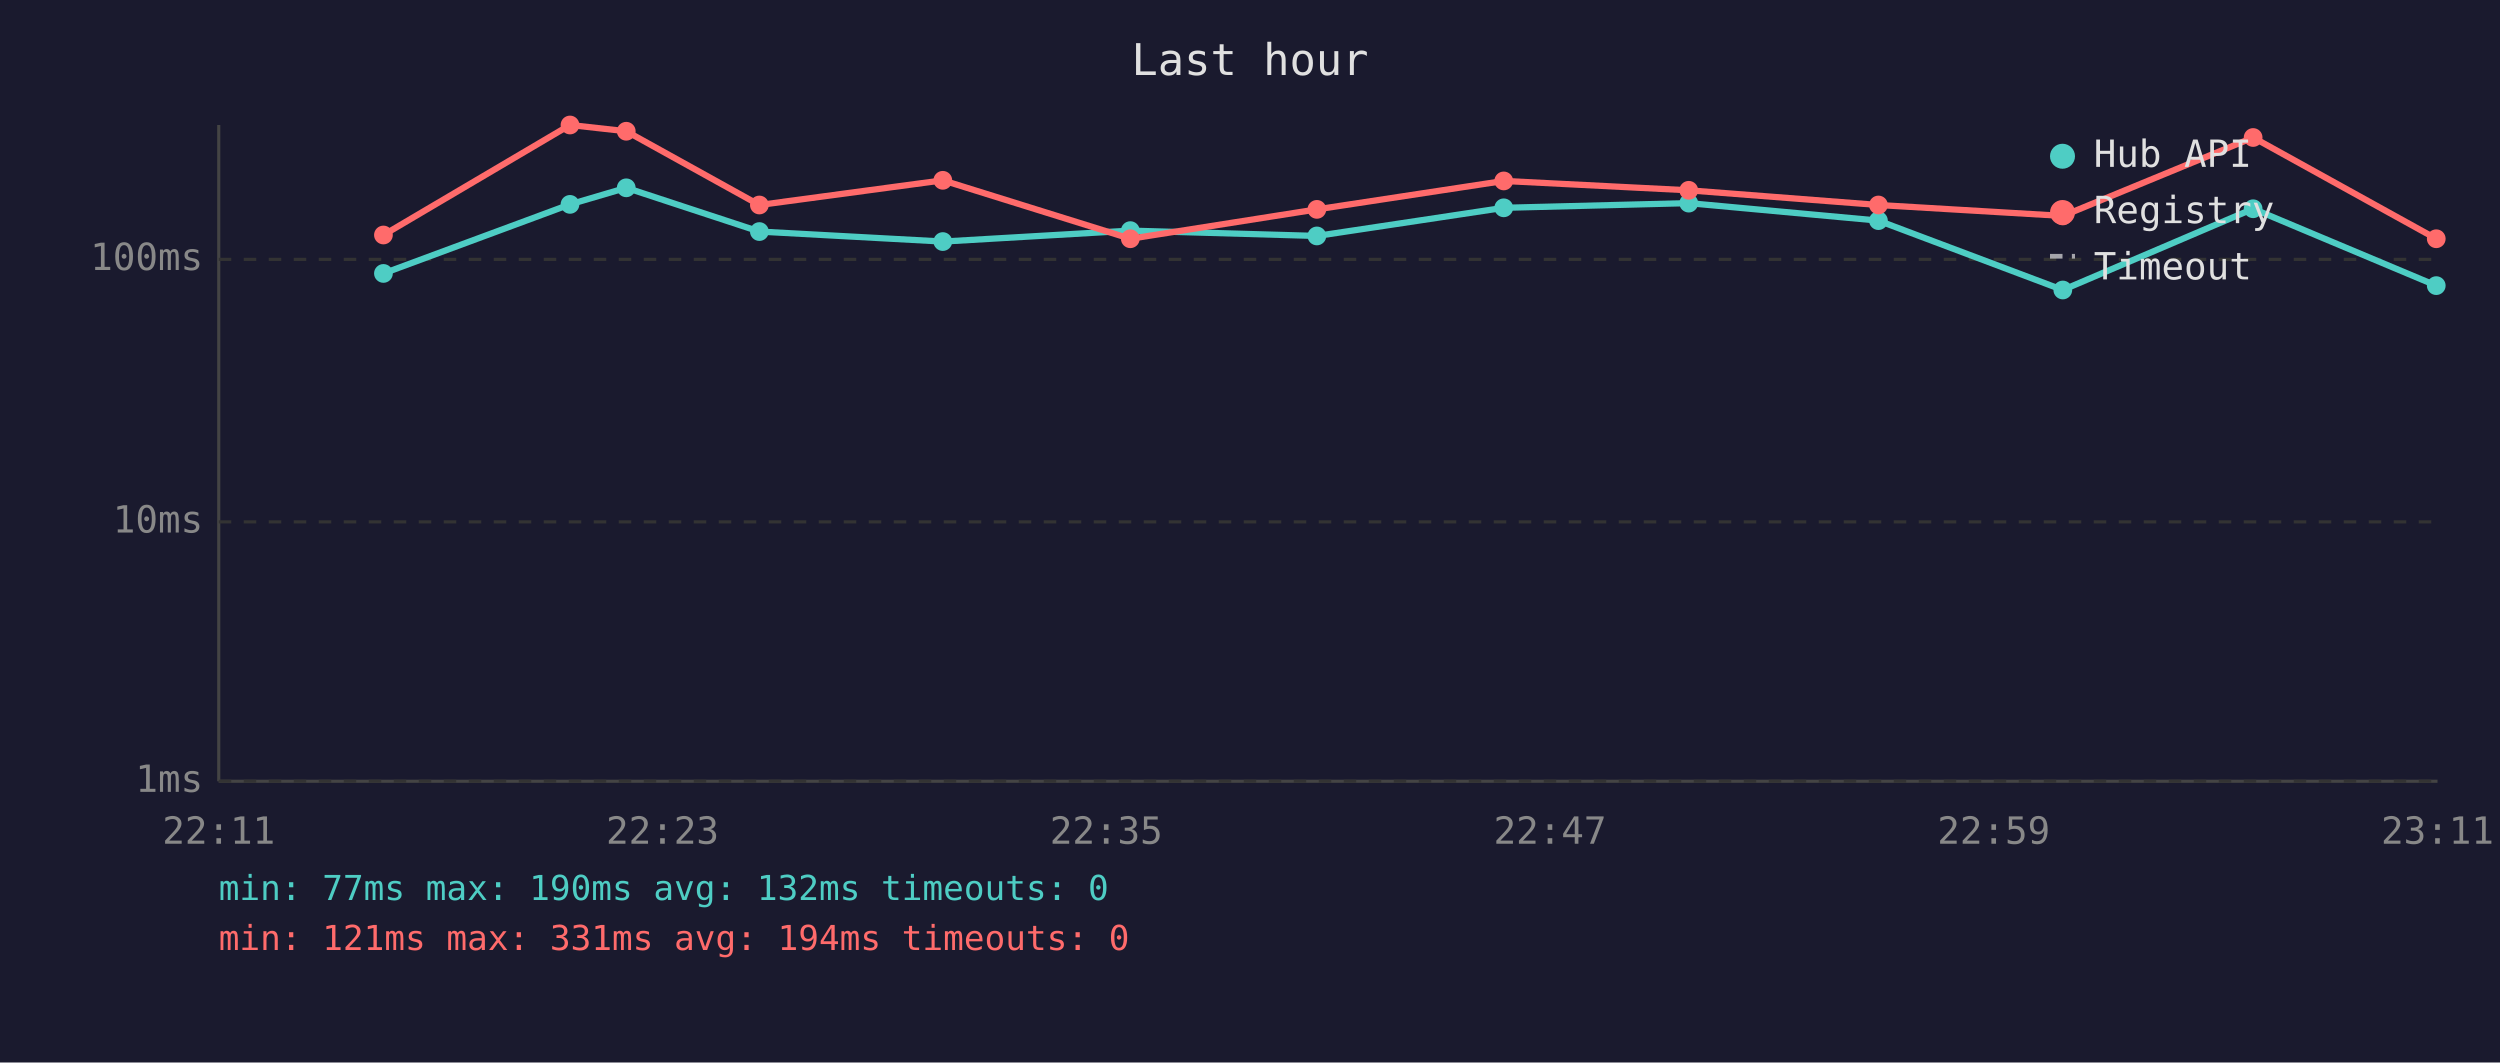
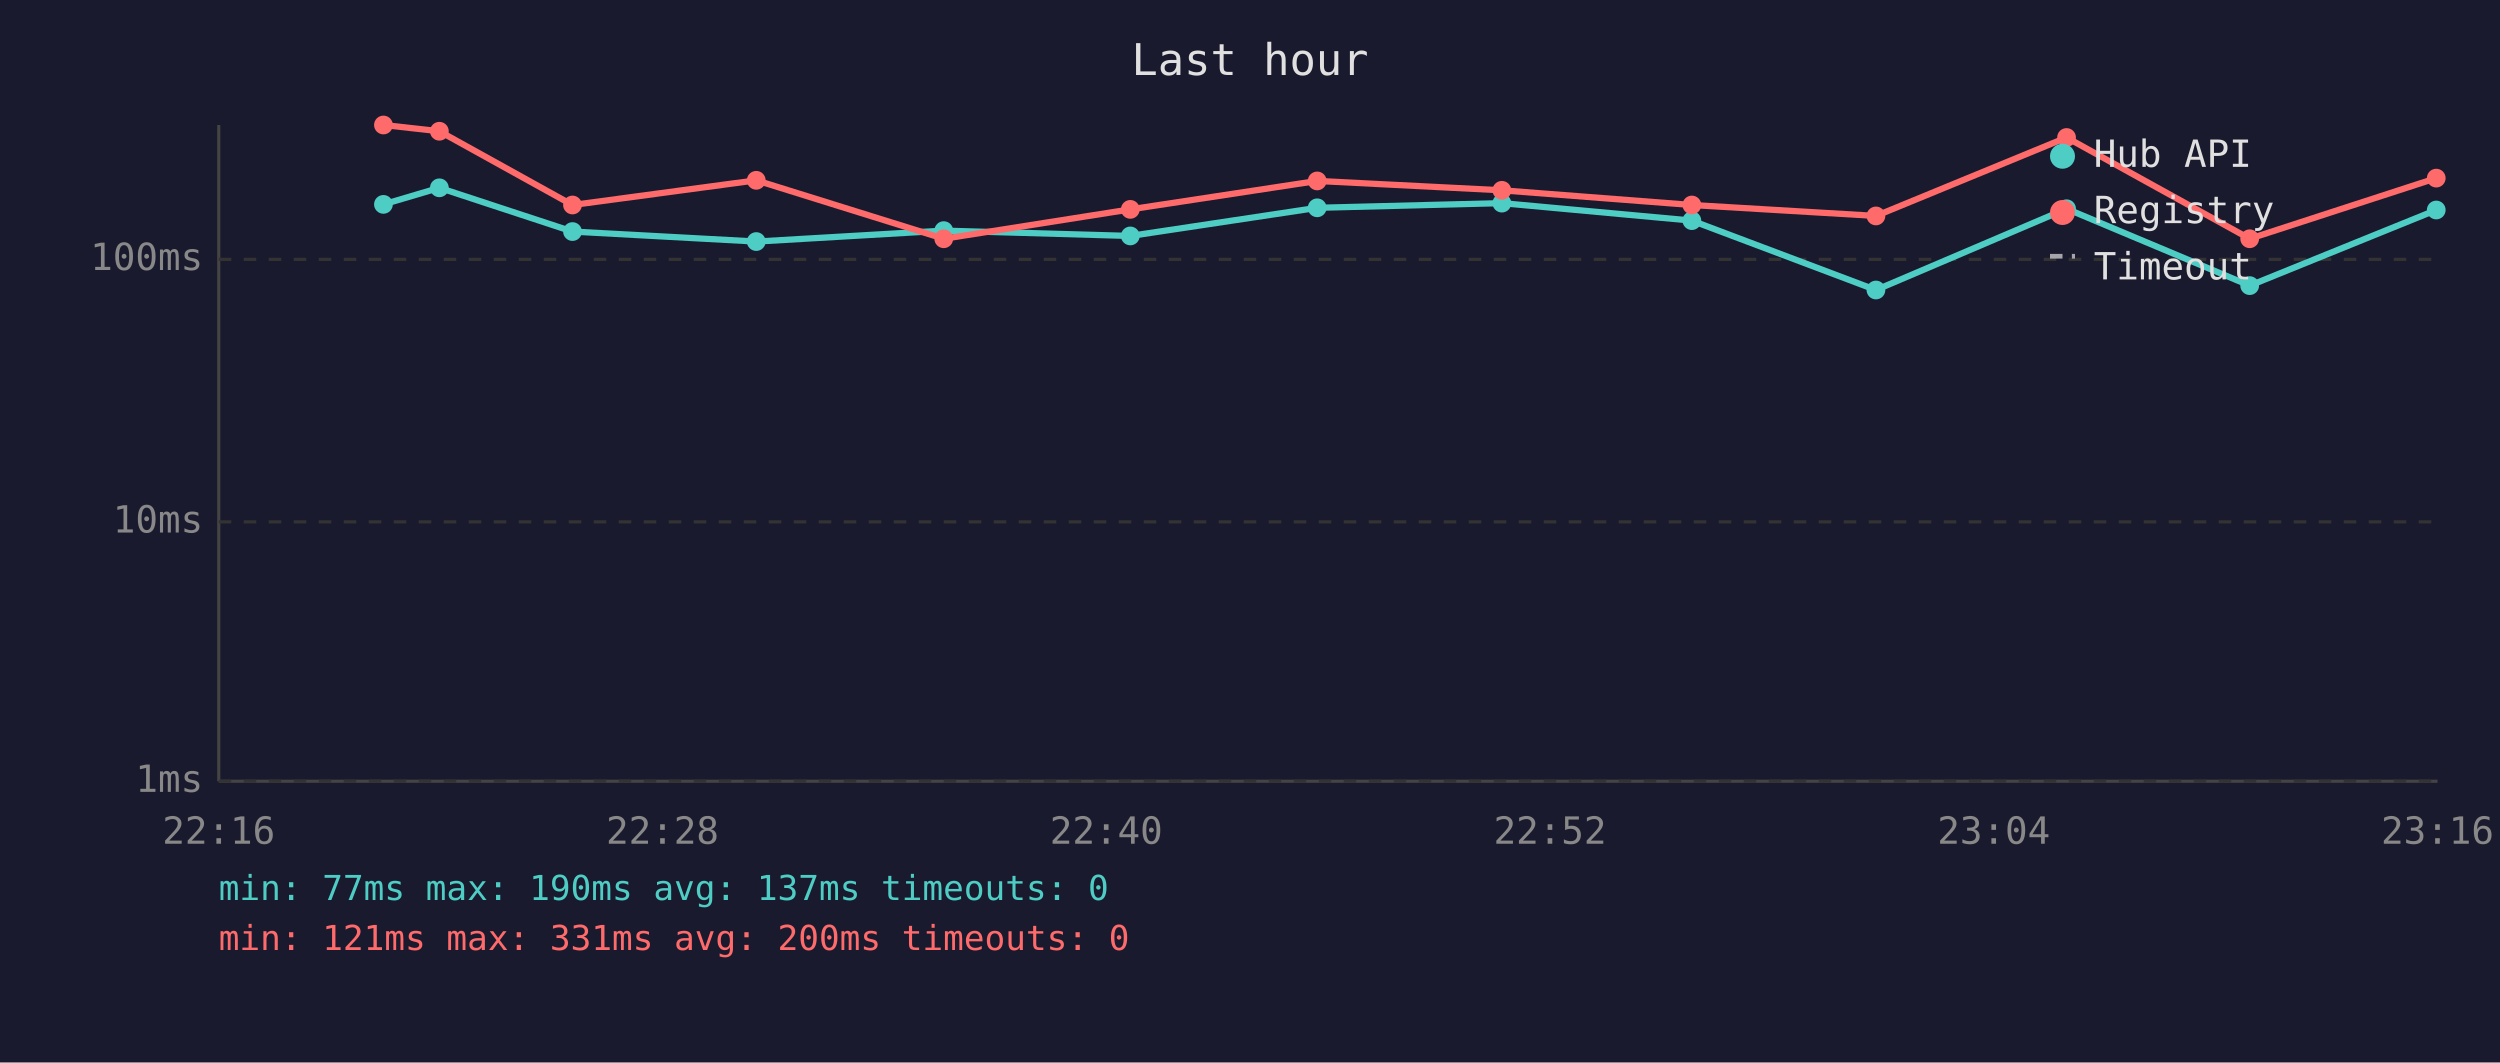
<svg xmlns="http://www.w3.org/2000/svg" viewBox="0 0 800 340" font-family="monospace" font-size="12">
  <rect width="800" height="340" fill="#1a1a2e" />
  <text x="400" y="24" fill="#e0e0e0" font-size="14" text-anchor="middle">Last hour</text>
  <line x1="70" y1="40" x2="70" y2="250" stroke="#444" stroke-width="1" />
  <line x1="70" y1="250" x2="780" y2="250" stroke="#444" stroke-width="1" />
  <line x1="70" y1="250" x2="780" y2="250" stroke="#333" stroke-width="1" stroke-dasharray="4" />
  <text x="65" y="250" fill="#888" text-anchor="end" dominant-baseline="middle">1ms</text>
  <line x1="70" y1="167" x2="780" y2="167" stroke="#333" stroke-width="1" stroke-dasharray="4" />
  <text x="65" y="167" fill="#888" text-anchor="end" dominant-baseline="middle">10ms</text>
  <line x1="70" y1="83" x2="780" y2="83" stroke="#333" stroke-width="1" stroke-dasharray="4" />
  <text x="65" y="83" fill="#888" text-anchor="end" dominant-baseline="middle">100ms</text>
-   <text x="70" y="270" fill="#888" text-anchor="middle">22:11</text>
-   <text x="212" y="270" fill="#888" text-anchor="middle">22:23</text>
-   <text x="354" y="270" fill="#888" text-anchor="middle">22:35</text>
-   <text x="496" y="270" fill="#888" text-anchor="middle">22:47</text>
-   <text x="638" y="270" fill="#888" text-anchor="middle">22:59</text>
-   <text x="780" y="270" fill="#888" text-anchor="middle">23:11</text>
-   <polyline points="122.7,87.5 182.4,65.4 200.4,60.1 243.0,74.1 301.7,77.3 361.7,73.8 421.4,75.5 481.2,66.5 540.4,65.0 601.1,70.6 660.1,92.8 721.0,66.8 779.6,91.4" fill="none" stroke="#4ecdc4" stroke-width="2" opacity="1" />
-   <circle cx="122.7" cy="87.5" r="3" fill="#4ecdc4" />
-   <circle cx="182.4" cy="65.4" r="3" fill="#4ecdc4" />
-   <circle cx="200.4" cy="60.1" r="3" fill="#4ecdc4" />
-   <circle cx="243.0" cy="74.1" r="3" fill="#4ecdc4" />
-   <circle cx="301.7" cy="77.3" r="3" fill="#4ecdc4" />
-   <circle cx="361.7" cy="73.8" r="3" fill="#4ecdc4" />
-   <circle cx="421.4" cy="75.5" r="3" fill="#4ecdc4" />
-   <circle cx="481.2" cy="66.5" r="3" fill="#4ecdc4" />
-   <circle cx="540.4" cy="65.0" r="3" fill="#4ecdc4" />
-   <circle cx="601.1" cy="70.6" r="3" fill="#4ecdc4" />
-   <circle cx="660.1" cy="92.8" r="3" fill="#4ecdc4" />
-   <circle cx="721.0" cy="66.8" r="3" fill="#4ecdc4" />
-   <circle cx="779.6" cy="91.4" r="3" fill="#4ecdc4" />
-   <polyline points="122.7,75.2 182.4,40.0 200.4,42.0 243.0,65.6 301.7,57.7 361.7,76.4 421.4,67.0 481.2,57.9 540.4,60.9 601.1,65.6 660.1,69.1 721.0,44.0 779.6,76.4" fill="none" stroke="#ff6b6b" stroke-width="2" opacity="1" />
-   <circle cx="122.7" cy="75.2" r="3" fill="#ff6b6b" />
-   <circle cx="182.4" cy="40.0" r="3" fill="#ff6b6b" />
-   <circle cx="200.4" cy="42.0" r="3" fill="#ff6b6b" />
-   <circle cx="243.0" cy="65.6" r="3" fill="#ff6b6b" />
-   <circle cx="301.7" cy="57.7" r="3" fill="#ff6b6b" />
-   <circle cx="361.7" cy="76.4" r="3" fill="#ff6b6b" />
-   <circle cx="421.4" cy="67.0" r="3" fill="#ff6b6b" />
-   <circle cx="481.2" cy="57.9" r="3" fill="#ff6b6b" />
-   <circle cx="540.4" cy="60.9" r="3" fill="#ff6b6b" />
-   <circle cx="601.1" cy="65.6" r="3" fill="#ff6b6b" />
-   <circle cx="660.1" cy="69.1" r="3" fill="#ff6b6b" />
-   <circle cx="721.0" cy="44.0" r="3" fill="#ff6b6b" />
-   <circle cx="779.6" cy="76.4" r="3" fill="#ff6b6b" />
+   <text x="70" y="270" fill="#888" text-anchor="middle">22:16</text>
+   <text x="212" y="270" fill="#888" text-anchor="middle">22:28</text>
+   <text x="354" y="270" fill="#888" text-anchor="middle">22:40</text>
+   <text x="496" y="270" fill="#888" text-anchor="middle">22:52</text>
+   <text x="638" y="270" fill="#888" text-anchor="middle">23:04</text>
+   <text x="780" y="270" fill="#888" text-anchor="middle">23:16</text>
+   <polyline points="122.7,65.4 140.6,60.1 183.2,74.1 242.0,77.3 302.0,73.8 361.7,75.5 421.5,66.5 480.6,65.0 541.4,70.6 600.3,92.8 661.3,66.8 719.9,91.4 779.6,67.2" fill="none" stroke="#4ecdc4" stroke-width="2" opacity="1" />
+   <circle cx="122.7" cy="65.4" r="3" fill="#4ecdc4" />
+   <circle cx="140.6" cy="60.1" r="3" fill="#4ecdc4" />
+   <circle cx="183.2" cy="74.1" r="3" fill="#4ecdc4" />
+   <circle cx="242.0" cy="77.3" r="3" fill="#4ecdc4" />
+   <circle cx="302.0" cy="73.8" r="3" fill="#4ecdc4" />
+   <circle cx="361.7" cy="75.5" r="3" fill="#4ecdc4" />
+   <circle cx="421.5" cy="66.5" r="3" fill="#4ecdc4" />
+   <circle cx="480.6" cy="65.0" r="3" fill="#4ecdc4" />
+   <circle cx="541.4" cy="70.6" r="3" fill="#4ecdc4" />
+   <circle cx="600.3" cy="92.8" r="3" fill="#4ecdc4" />
+   <circle cx="661.3" cy="66.8" r="3" fill="#4ecdc4" />
+   <circle cx="719.9" cy="91.4" r="3" fill="#4ecdc4" />
+   <circle cx="779.6" cy="67.2" r="3" fill="#4ecdc4" />
+   <polyline points="122.7,40.0 140.6,42.0 183.2,65.6 242.0,57.7 302.0,76.4 361.7,67.0 421.5,57.9 480.6,60.9 541.4,65.6 600.3,69.1 661.3,44.0 719.9,76.4 779.6,57.0" fill="none" stroke="#ff6b6b" stroke-width="2" opacity="1" />
+   <circle cx="122.7" cy="40.0" r="3" fill="#ff6b6b" />
+   <circle cx="140.6" cy="42.0" r="3" fill="#ff6b6b" />
+   <circle cx="183.2" cy="65.6" r="3" fill="#ff6b6b" />
+   <circle cx="242.0" cy="57.7" r="3" fill="#ff6b6b" />
+   <circle cx="302.0" cy="76.4" r="3" fill="#ff6b6b" />
+   <circle cx="361.7" cy="67.0" r="3" fill="#ff6b6b" />
+   <circle cx="421.5" cy="57.9" r="3" fill="#ff6b6b" />
+   <circle cx="480.6" cy="60.9" r="3" fill="#ff6b6b" />
+   <circle cx="541.4" cy="65.6" r="3" fill="#ff6b6b" />
+   <circle cx="600.3" cy="69.1" r="3" fill="#ff6b6b" />
+   <circle cx="661.3" cy="44.0" r="3" fill="#ff6b6b" />
+   <circle cx="719.9" cy="76.4" r="3" fill="#ff6b6b" />
+   <circle cx="779.6" cy="57.0" r="3" fill="#ff6b6b" />
  <circle cx="660" cy="50" r="4" fill="#4ecdc4" />
  <text x="670" y="50" fill="#e0e0e0" dominant-baseline="middle">Hub API</text>
  <circle cx="660" cy="68" r="4" fill="#ff6b6b" />
  <text x="670" y="68" fill="#e0e0e0" dominant-baseline="middle">Registry</text>
  <line x1="656" y1="82" x2="664" y2="82" stroke="#e0e0e0" stroke-width="1.5" stroke-dasharray="4,3" opacity="0.7" />
  <text x="670" y="86" fill="#e0e0e0" dominant-baseline="middle">Timeout</text>
-   <text x="70" y="288" fill="#4ecdc4" font-size="11">min: 77ms  max: 190ms  avg: 132ms  timeouts: 0</text>
-   <text x="70" y="304" fill="#ff6b6b" font-size="11">min: 121ms  max: 331ms  avg: 194ms  timeouts: 0</text>
+   <text x="70" y="288" fill="#4ecdc4" font-size="11">min: 77ms  max: 190ms  avg: 137ms  timeouts: 0</text>
+   <text x="70" y="304" fill="#ff6b6b" font-size="11">min: 121ms  max: 331ms  avg: 200ms  timeouts: 0</text>
</svg>
